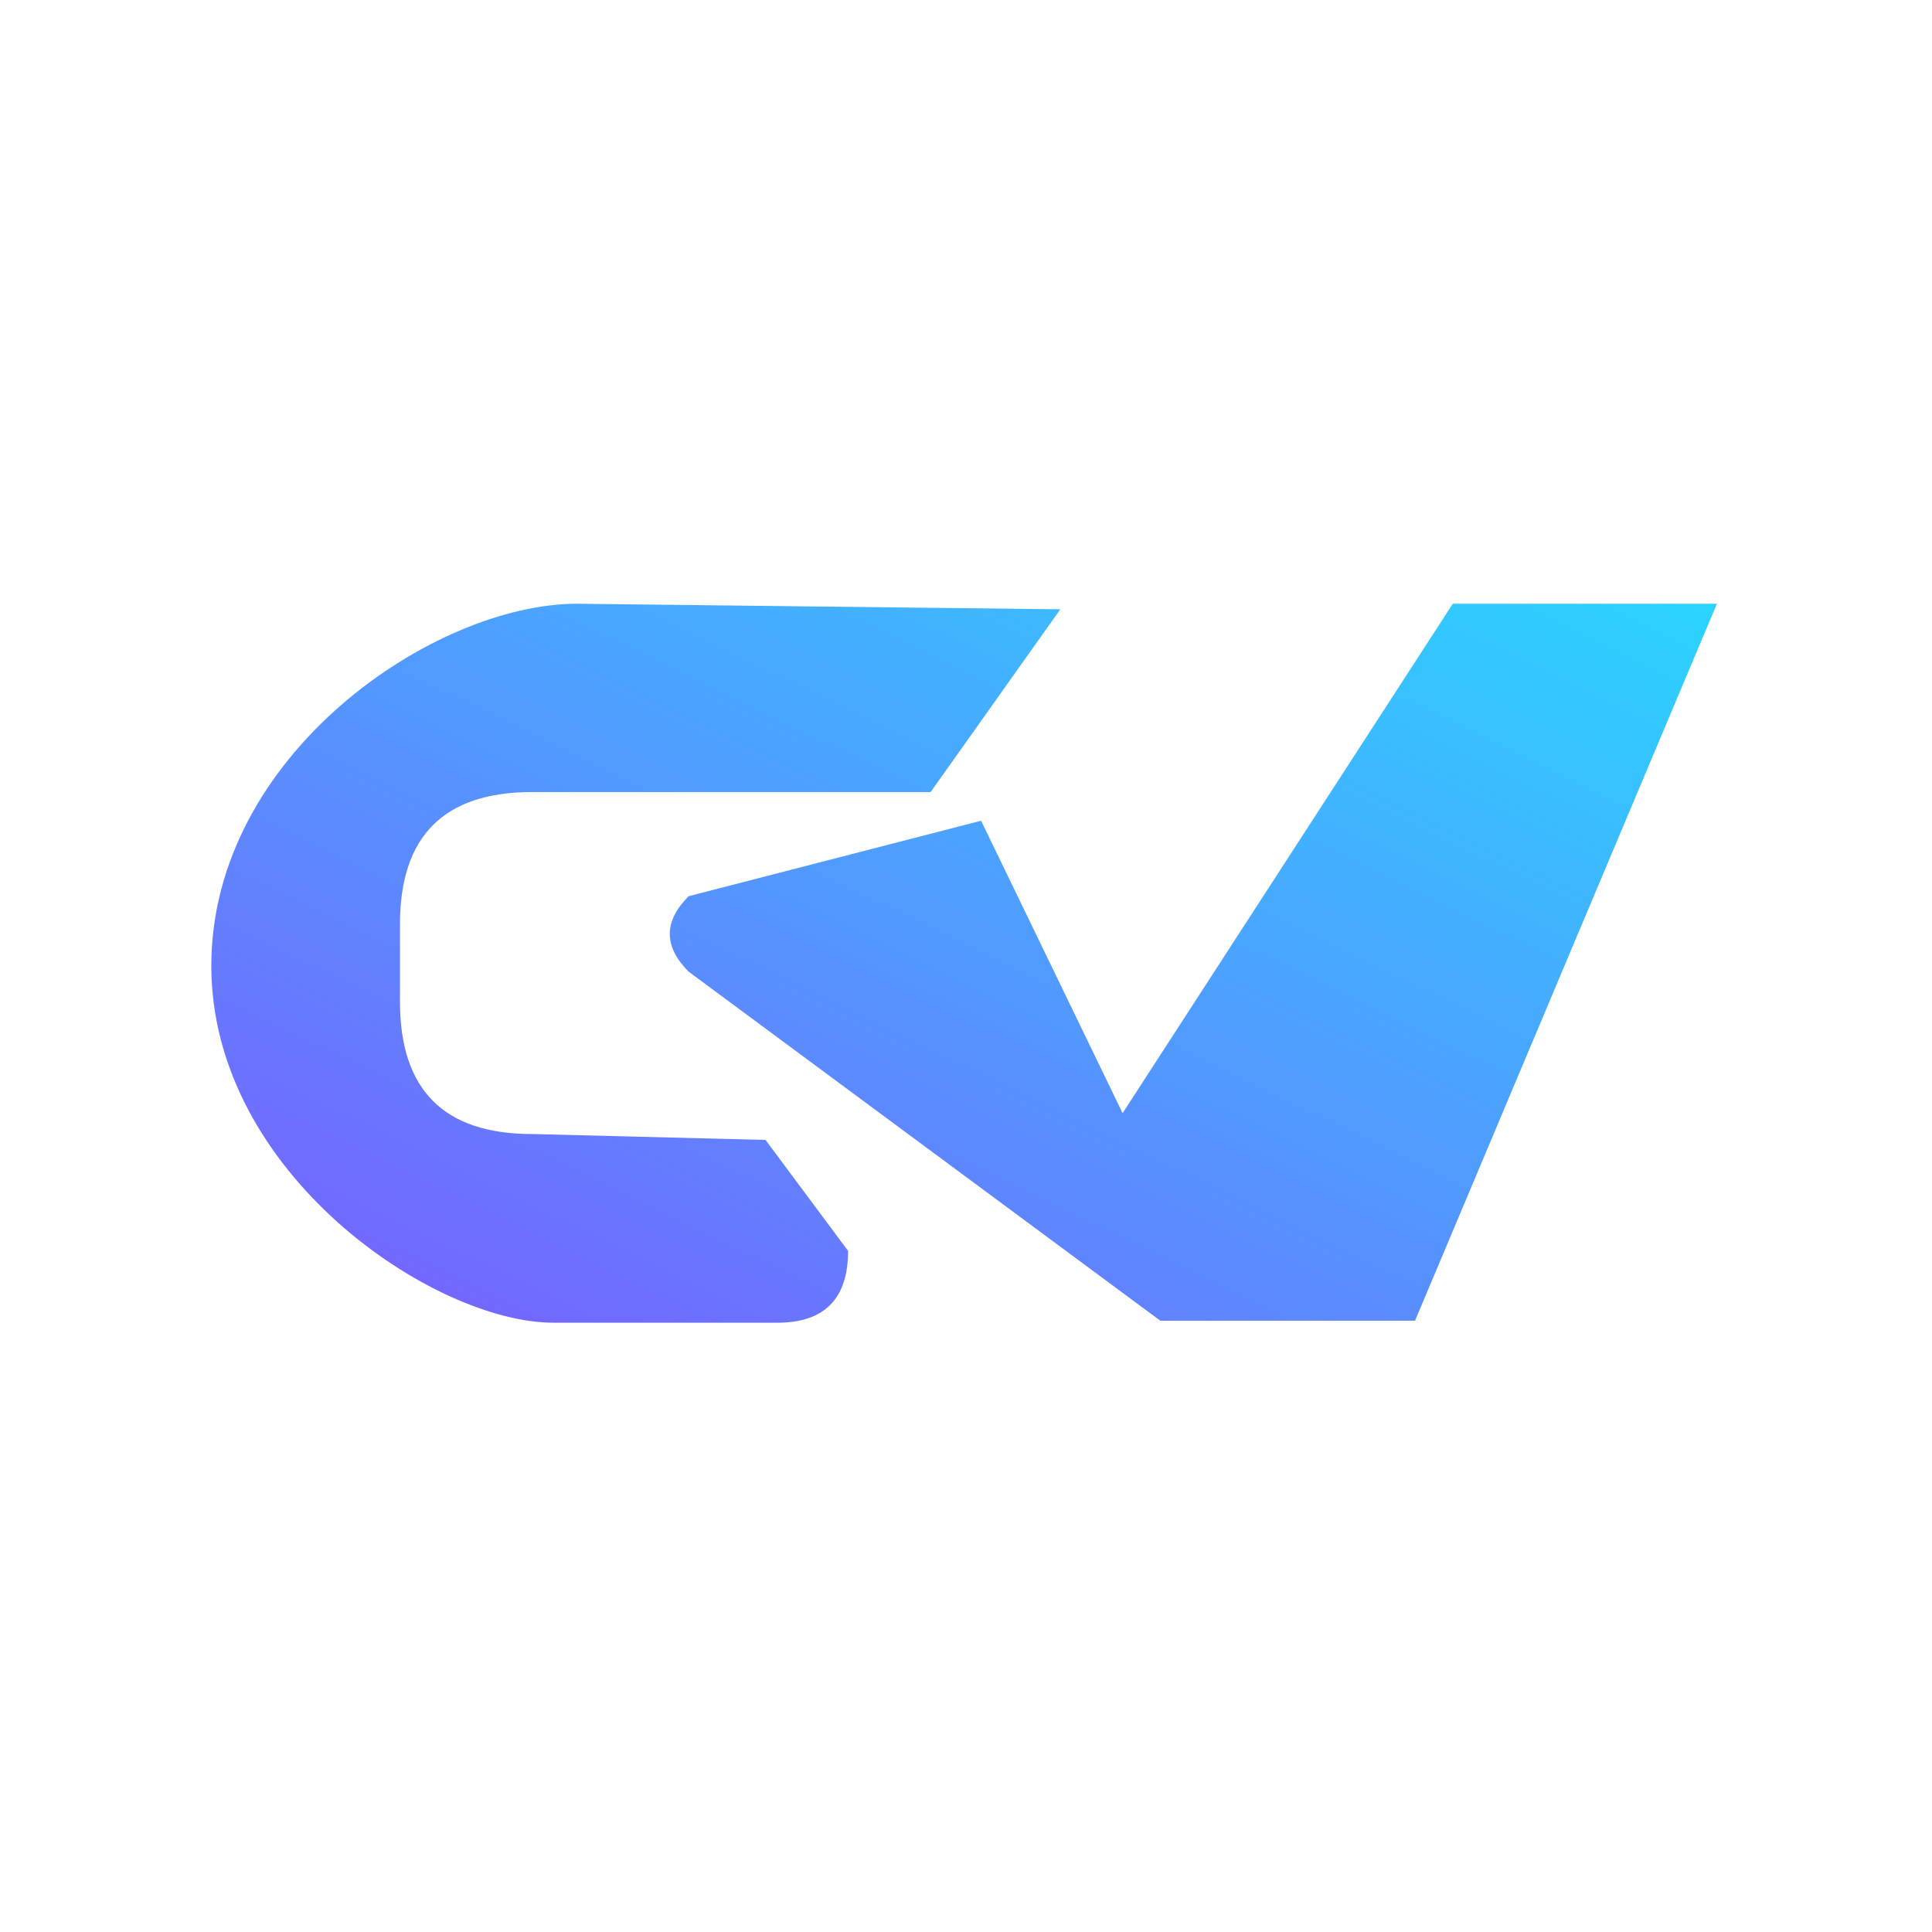
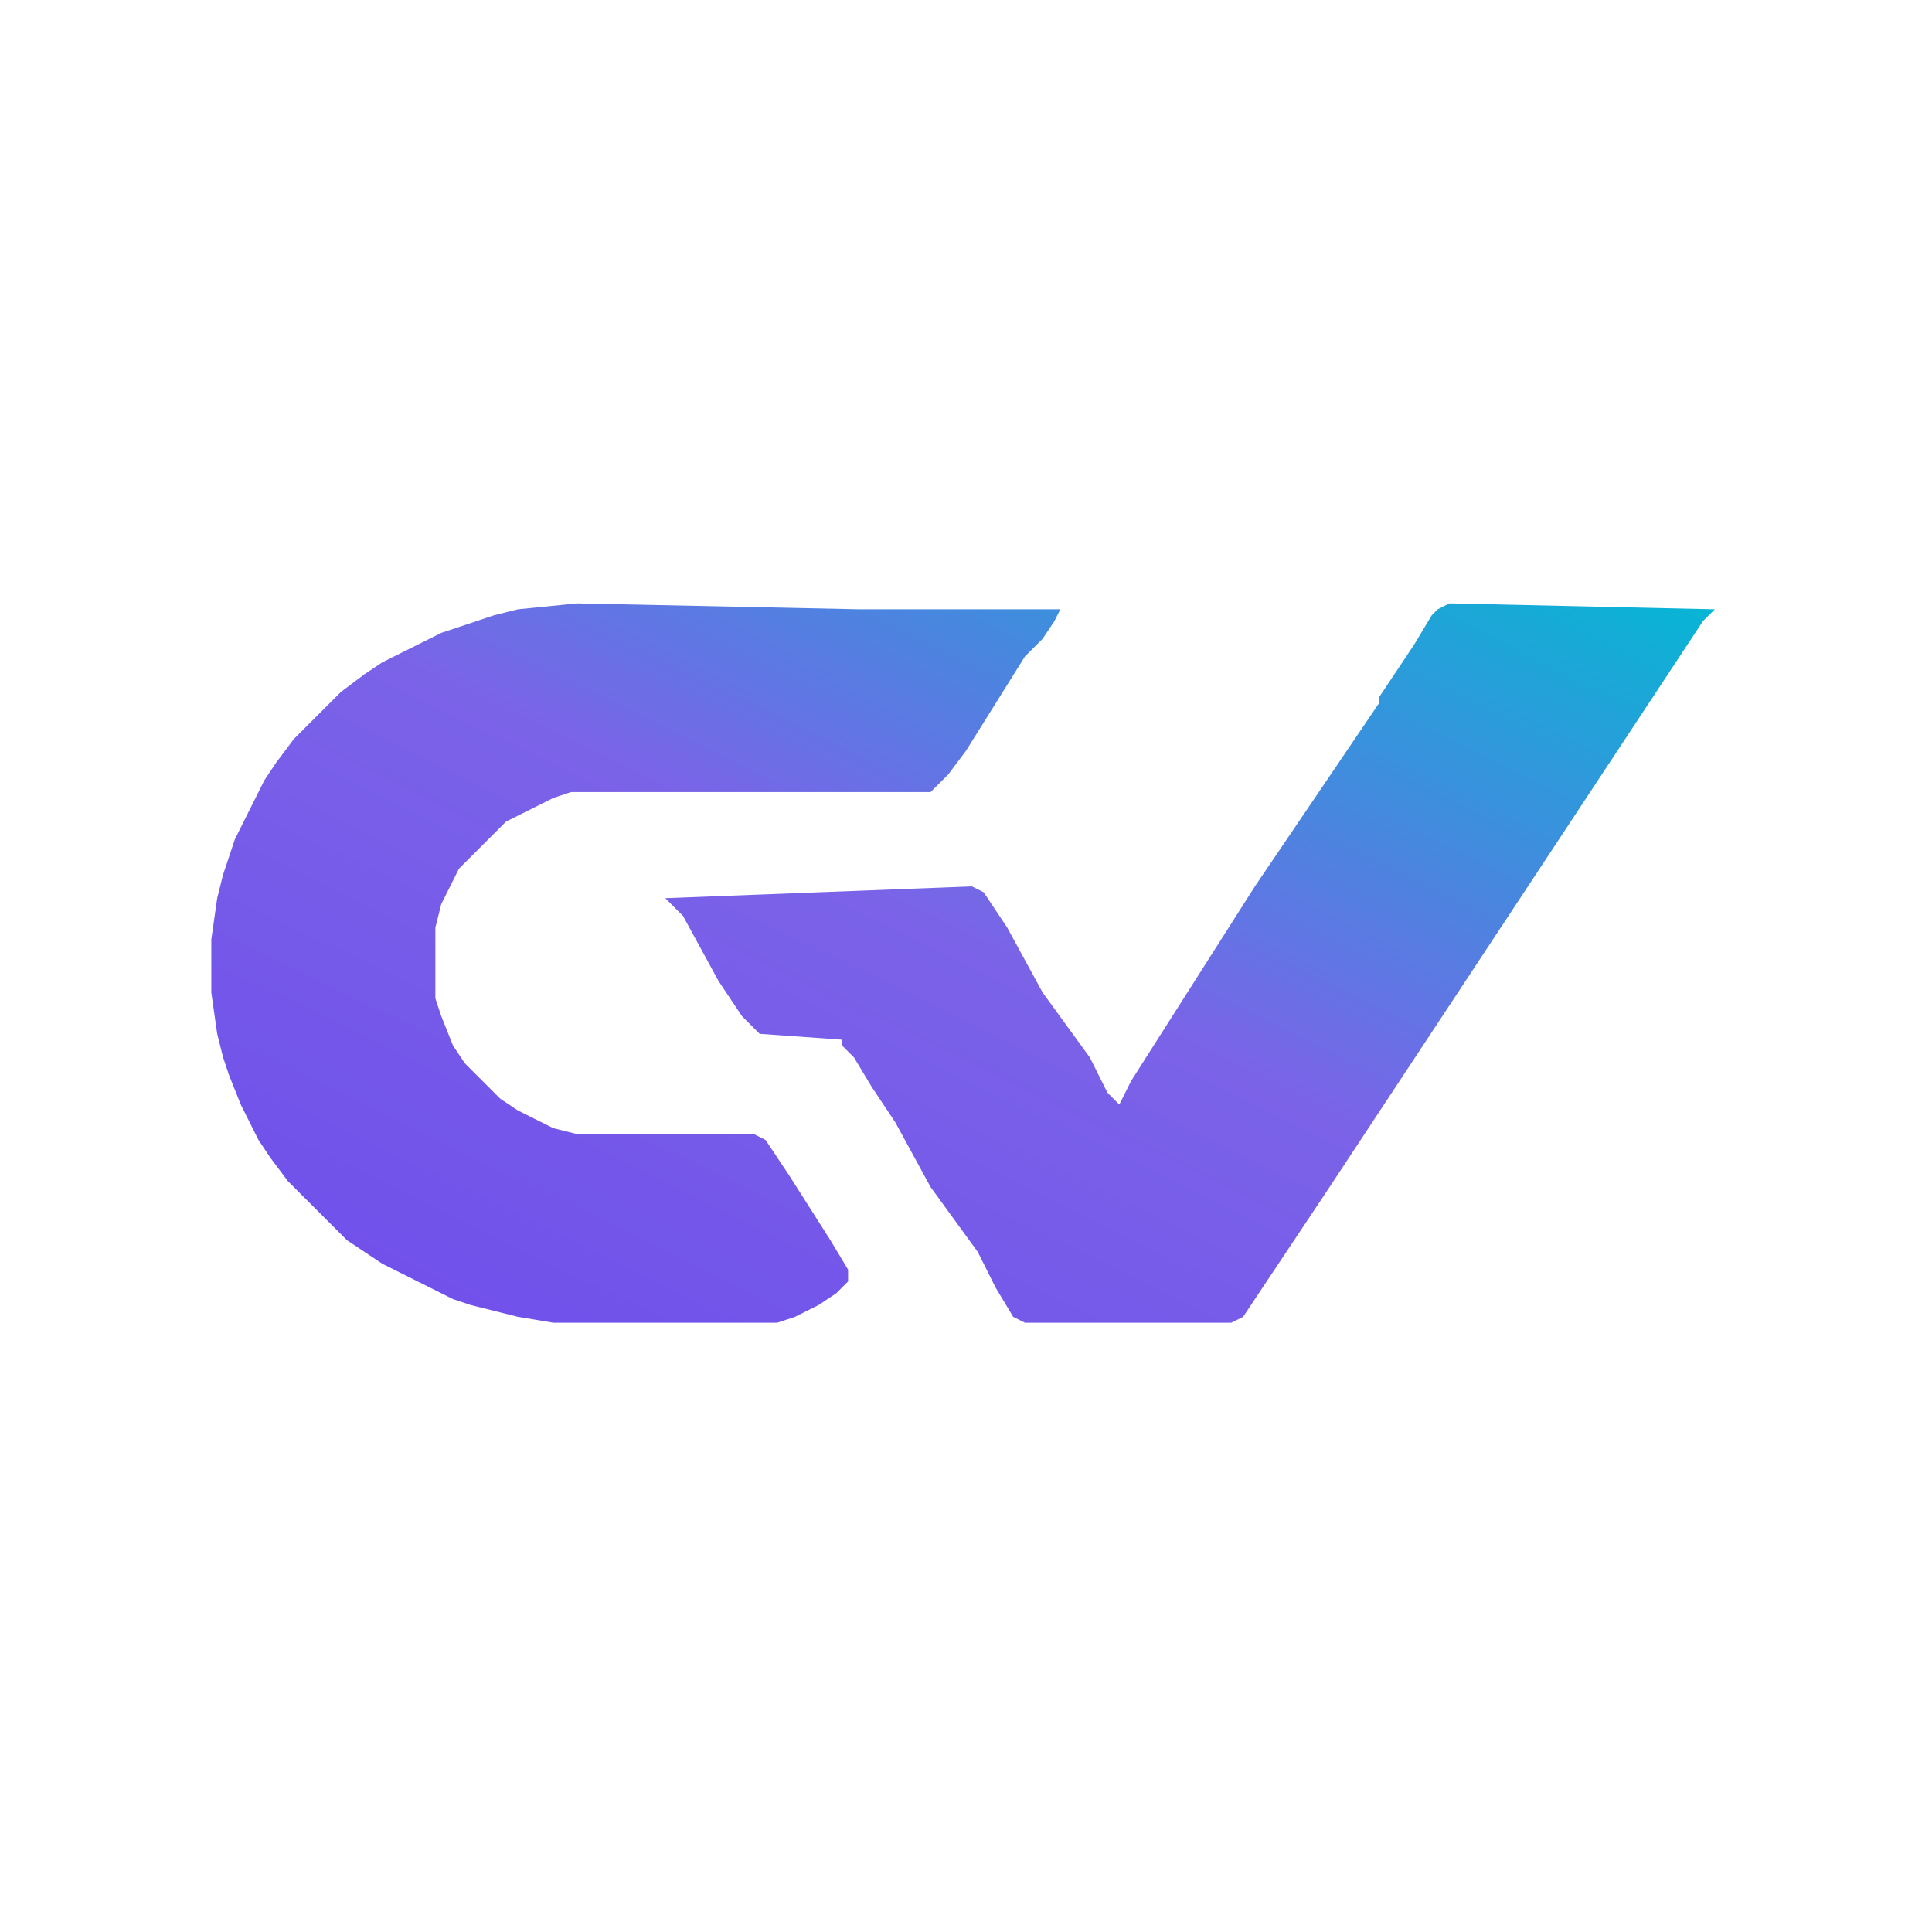
<svg xmlns="http://www.w3.org/2000/svg" viewBox="0 0 1024 1024" role="img" aria-labelledby="title desc">
  <defs>
    <linearGradient id="gvGradient" x1="0%" y1="100%" x2="100%" y2="0%">
-       <stop offset="0%" stop-color="#7A5CFF" />
-       <stop offset="100%" stop-color="#2BD4FF" />
+       <stop offset="0%" stop-color="#6E4DEB" />
+       <stop offset="52%" stop-color="#7B63E8" />
+       <stop offset="100%" stop-color="#06B6D4" />
    </linearGradient>
  </defs>
-   <path d="M 305.75 320 C 230 320 112 400 112 511.94 C 112 622 230 701.06 293.25 701.06 L 412 701.06 Q 449.5 701.06 449.5 663 L 405.75 604.19 L 282 601.06 Q 212 601.06 212 531 L 212 489.81 Q 212 419.81 282 419.81 L 493.25 419.81 L 562 322.94 Z M 770 320 L 910 320 L 750 700 L 615 700 L 365 515 Q 345 495 365 475 L 520 435 L 595 590 Z" fill="url(#gvGradient)" fill-rule="nonzero" />
+   <path d="M 305.75 319.81 L 274.50 322.94 L 262.00 326.06 L 233.88 335.44 L 221.38 341.69 L 202.62 351.06 L 193.25 357.31 L 180.75 366.69 L 155.75 391.69 L 146.38 404.19 L 140.12 413.56 L 133.88 426.06 L 124.50 444.81 L 121.38 454.19 L 118.25 463.56 L 115.12 476.06 L 112.00 497.94 L 112.00 526.06 L 115.12 547.94 L 118.25 560.44 L 121.38 569.81 L 127.62 585.44 L 137.00 604.19 L 143.25 613.56 L 152.62 626.06 L 183.88 657.31 L 193.25 663.56 L 202.62 669.81 L 240.12 688.56 L 249.50 691.69 L 262.00 694.81 L 274.50 697.94 L 293.25 701.06 L 412.00 701.06 L 421.38 697.94 L 427.62 694.81 L 433.88 691.69 L 443.25 685.44 L 449.50 679.19 L 449.50 672.94 L 440.12 657.31 L 418.25 622.94 L 412.00 613.56 L 405.75 604.19 L 399.50 601.06 L 305.75 601.06 L 293.25 597.94 L 274.50 588.56 L 265.12 582.31 L 246.38 563.56 L 240.12 554.19 L 233.88 538.56 L 230.75 529.19 L 230.75 491.69 L 233.88 479.19 L 243.25 460.44 L 268.25 435.44 L 293.25 422.94 L 302.62 419.81 L 493.25 419.81 L 502.62 410.44 L 512.00 397.94 L 543.25 347.94 L 552.62 338.56 L 558.88 329.19 L 562.00 322.94 L 465.12 322.94 L 455.75 322.94 Z M 768.25 319.81 L 762.00 322.94 L 758.88 326.06 L 749.50 341.69 L 730.75 369.81 L 730.75 372.94 L 665.12 469.81 L 599.50 572.94 L 593.25 585.44 L 587.00 579.19 L 577.62 560.44 L 552.62 526.06 L 533.88 491.69 L 527.62 482.31 L 521.38 472.94 L 515.12 469.81 L 352.62 476.06 L 362.00 485.44 L 380.75 519.81 L 387.00 529.19 L 393.25 538.56 L 402.62 547.94 L 446.38 551.06 L 446.38 554.19 L 452.62 560.44 L 462.00 576.06 L 474.50 594.81 L 493.25 629.19 L 518.25 663.56 L 527.62 682.31 L 537.00 697.94 L 543.25 701.06 L 652.62 701.06 L 658.88 697.94 L 665.12 688.56 L 677.62 669.81 L 702.62 632.31 L 902.62 329.19 L 908.88 322.94 Z" fill="url(#gvGradient)" fill-rule="nonzero" />
</svg>
